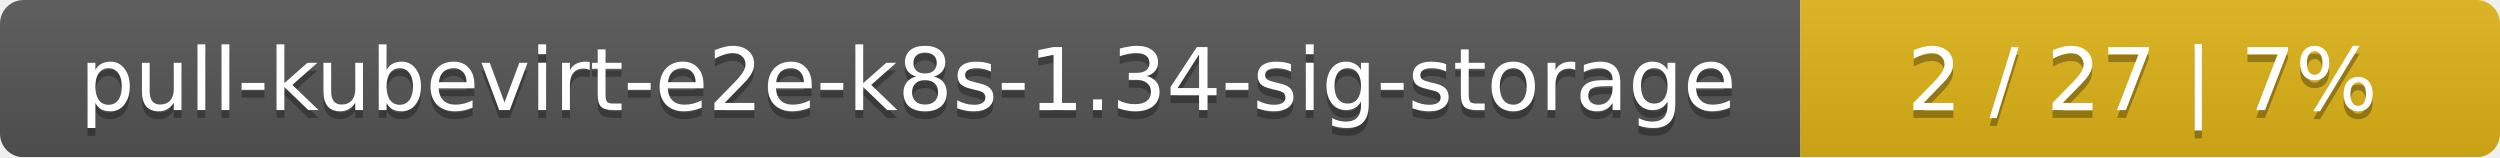
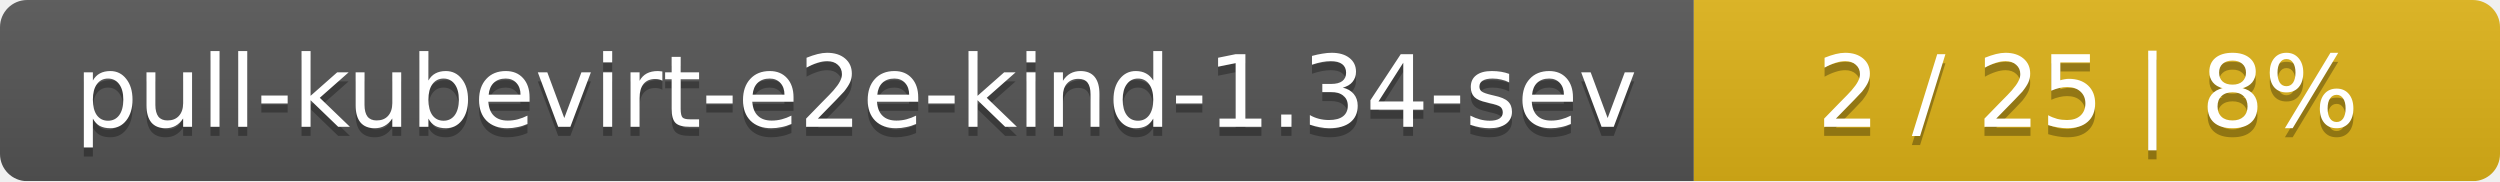
- <svg xmlns="http://www.w3.org/2000/svg" width="318" height="20">
+ <svg xmlns="http://www.w3.org/2000/svg" width="276" height="20">
  <linearGradient id="smooth" x2="0" y2="100%">
    <stop offset="0" stop-color="#bbb" stop-opacity=".1" />
    <stop offset="1" stop-opacity=".1" />
  </linearGradient>
  <mask id="round">
-     <rect width="318" height="20" rx="3" fill="#fff" />
+     <rect width="276" height="20" rx="3" fill="#fff" />
  </mask>
  <g mask="url(#round)">
-     <rect width="229" height="20" fill="#555" />
-     <rect x="229" width="89" height="20" fill="#dfb317" />
-     <rect width="318" height="20" fill="url(#smooth)" />
+     <rect width="187" height="20" fill="#555" />
+     <rect x="187" width="89" height="20" fill="#dfb317" />
+     <rect width="276" height="20" fill="url(#smooth)" />
  </g>
  <g fill="#fff" text-anchor="middle" font-family="DejaVu Sans,Verdana,Geneva,sans-serif" font-size="11">
-     <text x="115.5" y="15" fill="#010101" fill-opacity=".3">pull-kubevirt-e2e-k8s-1.34-sig-storage</text>
-     <text x="115.5" y="14">pull-kubevirt-e2e-k8s-1.34-sig-storage</text>
-     <text x="272.5" y="15" fill="#010101" fill-opacity=".3">2 / 27    |    7%</text>
-     <text x="272.5" y="14">2 / 27    |    7%</text>
+     <text x="94.5" y="15" fill="#010101" fill-opacity=".3">pull-kubevirt-e2e-kind-1.34-sev</text>
+     <text x="94.5" y="14">pull-kubevirt-e2e-kind-1.34-sev</text>
+     <text x="230.5" y="15" fill="#010101" fill-opacity=".3">2 / 25    |    8%</text>
+     <text x="230.5" y="14">2 / 25    |    8%</text>
  </g>
</svg>
